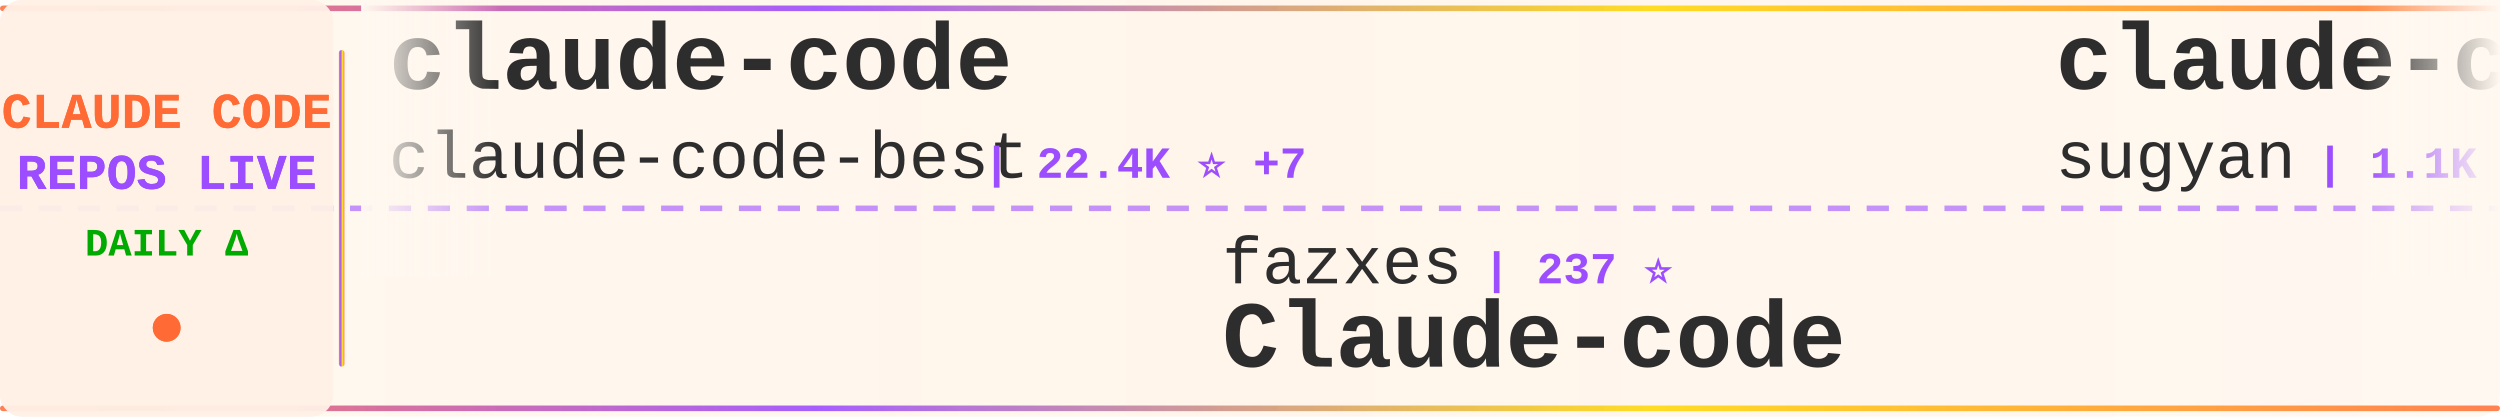
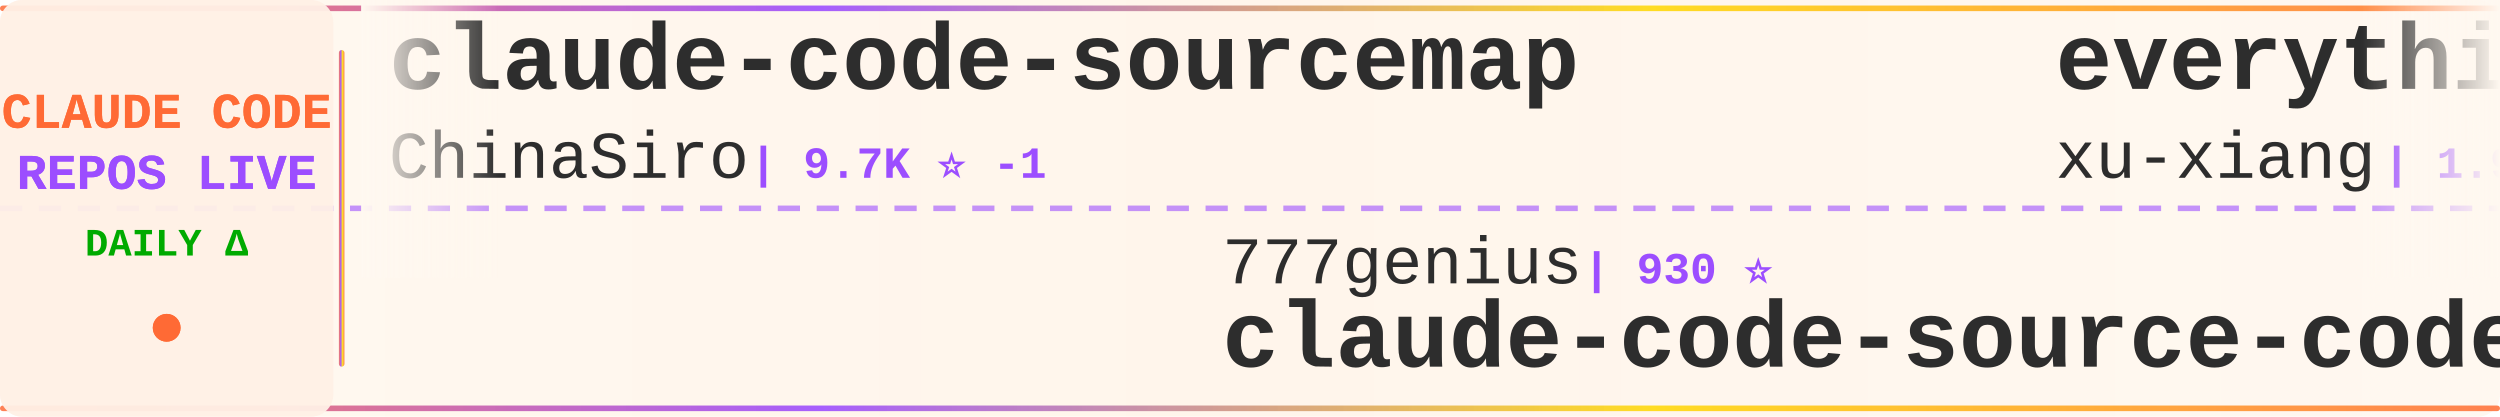
<svg xmlns="http://www.w3.org/2000/svg" width="900" height="150">
  <defs>
    <linearGradient id="tickerBg" x1="0%" y1="0%" x2="100%" y2="0%">
      <stop offset="0%" style="stop-color:#fff8f0;stop-opacity:0.98" />
      <stop offset="50%" style="stop-color:#fff5eb;stop-opacity:1" />
      <stop offset="100%" style="stop-color:#fff8f0;stop-opacity:0.98" />
    </linearGradient>
    <linearGradient id="borderGrad" x1="0%" y1="0%" x2="100%" y2="0%">
      <stop offset="0%" style="stop-color:#FF6B35;stop-opacity:0.85">
        <animate attributeName="stop-opacity" values="0.85;1;0.85" dur="2s" repeatCount="indefinite" />
      </stop>
      <stop offset="33%" style="stop-color:#9C4EFF;stop-opacity:0.9">
        <animate attributeName="stop-opacity" values="0.9;1;0.9" dur="2.2s" repeatCount="indefinite" />
      </stop>
      <stop offset="66%" style="stop-color:#FFD700;stop-opacity:0.85">
        <animate attributeName="stop-opacity" values="0.85;1;0.85" dur="1.8s" repeatCount="indefinite" />
      </stop>
      <stop offset="100%" style="stop-color:#FF6B35;stop-opacity:0.85">
        <animate attributeName="stop-opacity" values="0.85;1;0.85" dur="2s" repeatCount="indefinite" />
      </stop>
    </linearGradient>
    <filter id="textGlow">
      <feGaussianBlur stdDeviation="0.15" result="coloredBlur" />
      <feMerge>
        <feMergeNode in="coloredBlur" />
        <feMergeNode in="SourceGraphic" />
      </feMerge>
    </filter>
    <filter id="metricGlow">
      <feGaussianBlur stdDeviation="0.2" result="coloredBlur" />
      <feMerge>
        <feMergeNode in="coloredBlur" />
        <feMergeNode in="SourceGraphic" />
      </feMerge>
    </filter>
    <linearGradient id="leftFade" x1="0%" y1="0%" x2="100%" y2="0%">
      <stop offset="0%" style="stop-color:#fff8f0;stop-opacity:1" />
      <stop offset="100%" style="stop-color:#fff8f0;stop-opacity:0" />
    </linearGradient>
    <linearGradient id="rightFade" x1="0%" y1="0%" x2="100%" y2="0%">
      <stop offset="0%" style="stop-color:#fff8f0;stop-opacity:0" />
      <stop offset="100%" style="stop-color:#fff8f0;stop-opacity:1" />
    </linearGradient>
  </defs>
  <rect width="900" height="150" fill="url(#tickerBg)" rx="8" />
  <rect x="0" y="2" width="900" height="2" fill="url(#borderGrad)" rx="1" />
  <rect x="0" y="146" width="900" height="2" fill="url(#borderGrad)" rx="1" />
  <line x1="0" y1="75" x2="900" y2="75" stroke="#9C4EFF" stroke-width="2" stroke-dasharray="8 6" opacity="0.6" />
  <rect x="0" y="0" width="120" height="150" fill="#fff0e6" opacity="0.95" rx="8" />
  <text x="60" y="46" font-family="'Courier New', monospace" font-size="18" font-weight="bold" fill="#FF6B35" text-anchor="middle" filter="url(#textGlow)">
    CLAUDE CODE
  </text>
  <text x="60" y="68" font-family="'Courier New', monospace" font-size="18" font-weight="bold" fill="#9C4EFF" text-anchor="middle" filter="url(#textGlow)">
    REPOS LIVE
  </text>
  <text x="60" y="92" font-family="'Courier New', monospace" font-size="14" font-weight="bold" fill="#00aa00" text-anchor="middle">
    DAILY Δ
  </text>
  <circle cx="60" cy="118" r="5" fill="#FF6B35" filter="url(#metricGlow)">
    <animate attributeName="r" values="4;6;4" dur="1.5s" repeatCount="indefinite" />
    <animate attributeName="opacity" values="0.6;1;0.6" dur="1.5s" repeatCount="indefinite" />
  </circle>
  <rect x="122" y="18" width="2" height="114" fill="url(#borderGrad)" rx="1" />
  <clipPath id="tickerClip">
    <rect x="130" y="0" width="770" height="150" />
  </clipPath>
  <g clip-path="url(#tickerClip)">
    <g id="tickerItems">
      <animateTransform attributeName="transform" attributeType="XML" type="translate" from="0 0" to="-3000 0" dur="54s" repeatCount="indefinite" />
      <g transform="translate(0, 0)">
-         <text x="140" y="32" font-family="'Courier New', monospace" font-size="34" font-weight="bold" fill="#2d2d2d">claude-code</text>
-         <text x="140" y="64" font-family="'Courier New', monospace" font-size="24" font-weight="normal" fill="#2d2d2d" opacity="1.0">claude-code-best</text>
-         <text x="354" y="64" font-family="'Courier New', monospace" font-size="16" font-weight="bold" fill="#9C4EFF"> | 22.4K ⭐ +7</text>
+         <text x="140" y="32" font-family="'Courier New', monospace" font-size="34" font-weight="bold" fill="#2d2d2d">claude-code-sourcemap</text>
+         <text x="140" y="64" font-family="'Courier New', monospace" font-size="24" font-weight="normal" fill="#2d2d2d" opacity="1.0">ChinaSiro</text>
+         <text x="270" y="64" font-family="'Courier New', monospace" font-size="16" font-weight="bold" fill="#9C4EFF"> | 9.7K ⭐ -1</text>
      </g>
      <g transform="translate(300, 0)">
-         <text x="140" y="102" font-family="'Courier New', monospace" font-size="24" font-weight="normal" fill="#2d2d2d" opacity="1.0">fazxes</text>
-         <text x="234" y="102" font-family="'Courier New', monospace" font-size="16" font-weight="bold" fill="#9C4EFF"> | 237 ⭐</text>
-         <text x="140" y="132" font-family="'Courier New', monospace" font-size="34" font-weight="bold" fill="#2d2d2d">Claude-code</text>
+         <text x="140" y="102" font-family="'Courier New', monospace" font-size="24" font-weight="normal" fill="#2d2d2d" opacity="1.0">777genius</text>
+         <text x="270" y="102" font-family="'Courier New', monospace" font-size="16" font-weight="bold" fill="#9C4EFF"> | 930 ⭐</text>
+         <text x="140" y="132" font-family="'Courier New', monospace" font-size="34" font-weight="bold" fill="#2d2d2d">claude-code-source-code</text>
      </g>
      <g transform="translate(600, 0)">
-         <text x="140" y="32" font-family="'Courier New', monospace" font-size="34" font-weight="bold" fill="#2d2d2d">claude-code-webui</text>
-         <text x="140" y="64" font-family="'Courier New', monospace" font-size="24" font-weight="normal" fill="#2d2d2d" opacity="1.0">sugyan</text>
-         <text x="234" y="64" font-family="'Courier New', monospace" font-size="16" font-weight="bold" fill="#9C4EFF"> | 1.1K ⭐</text>
+         <text x="140" y="32" font-family="'Courier New', monospace" font-size="34" font-weight="bold" fill="#2d2d2d">everything-claude-code-z...</text>
+         <text x="140" y="64" font-family="'Courier New', monospace" font-size="24" font-weight="normal" fill="#2d2d2d" opacity="1.0">xu-xiang</text>
+         <text x="258" y="64" font-family="'Courier New', monospace" font-size="16" font-weight="bold" fill="#9C4EFF"> | 1.9K ⭐</text>
      </g>
      <g transform="translate(900, 0)">
-         <text x="140" y="102" font-family="'Courier New', monospace" font-size="24" font-weight="normal" fill="#2d2d2d" opacity="1.0">VILA-Lab</text>
-         <text x="258" y="102" font-family="'Courier New', monospace" font-size="16" font-weight="bold" fill="#9C4EFF"> | 2.1K ⭐ +2</text>
-         <text x="140" y="132" font-family="'Courier New', monospace" font-size="34" font-weight="bold" fill="#2d2d2d">Dive-into-Claude-Code</text>
+         <text x="140" y="102" font-family="'Courier New', monospace" font-size="24" font-weight="normal" fill="#2d2d2d" opacity="1.0">tanbiralam</text>
+         <text x="282" y="102" font-family="'Courier New', monospace" font-size="16" font-weight="bold" fill="#9C4EFF"> | 2.2K ⭐ +1</text>
+         <text x="140" y="132" font-family="'Courier New', monospace" font-size="34" font-weight="bold" fill="#2d2d2d">claude-code</text>
      </g>
      <g transform="translate(1200, 0)">
-         <text x="140" y="32" font-family="'Courier New', monospace" font-size="34" font-weight="bold" fill="#2d2d2d">claude-code-video-toolki...</text>
-         <text x="140" y="64" font-family="'Courier New', monospace" font-size="24" font-weight="normal" fill="#2d2d2d" opacity="1.0">digitalsamba</text>
-         <text x="306" y="64" font-family="'Courier New', monospace" font-size="16" font-weight="bold" fill="#9C4EFF"> | 2.1K ⭐ +1</text>
+         <text x="140" y="32" font-family="'Courier New', monospace" font-size="34" font-weight="bold" fill="#2d2d2d">Claude-Code-Game-Studios</text>
+         <text x="140" y="64" font-family="'Courier New', monospace" font-size="24" font-weight="normal" fill="#2d2d2d" opacity="1.0">Donchitos</text>
+         <text x="270" y="64" font-family="'Courier New', monospace" font-size="16" font-weight="bold" fill="#9C4EFF"> | 24.9K ⭐ +12</text>
      </g>
      <g transform="translate(1500, 0)">
-         <text x="140" y="102" font-family="'Courier New', monospace" font-size="24" font-weight="normal" fill="#2d2d2d" opacity="1.0">ccplugins</text>
-         <text x="270" y="102" font-family="'Courier New', monospace" font-size="16" font-weight="bold" fill="#9C4EFF"> | 933 ⭐</text>
-         <text x="140" y="132" font-family="'Courier New', monospace" font-size="34" font-weight="bold" fill="#2d2d2d">awesome-claude-code-plug...</text>
+         <text x="140" y="102" font-family="'Courier New', monospace" font-size="24" font-weight="normal" fill="#2d2d2d" opacity="1.0">alex000kim</text>
+         <text x="282" y="102" font-family="'Courier New', monospace" font-size="16" font-weight="bold" fill="#9C4EFF"> | 233 ⭐</text>
+         <text x="140" y="132" font-family="'Courier New', monospace" font-size="34" font-weight="bold" fill="#2d2d2d">claude-code</text>
      </g>
      <g transform="translate(1800, 0)">
-         <text x="140" y="32" font-family="'Courier New', monospace" font-size="34" font-weight="bold" fill="#2d2d2d">claude-code-analysis</text>
-         <text x="140" y="64" font-family="'Courier New', monospace" font-size="24" font-weight="normal" fill="#2d2d2d" opacity="1.0">liuup</text>
-         <text x="222" y="64" font-family="'Courier New', monospace" font-size="16" font-weight="bold" fill="#9C4EFF"> | 3.9K ⭐ +5</text>
+         <text x="140" y="32" font-family="'Courier New', monospace" font-size="34" font-weight="bold" fill="#2d2d2d">claude-code-tips</text>
+         <text x="140" y="64" font-family="'Courier New', monospace" font-size="24" font-weight="normal" fill="#2d2d2d" opacity="1.0">ykdojo</text>
+         <text x="234" y="64" font-family="'Courier New', monospace" font-size="16" font-weight="bold" fill="#9C4EFF"> | 10.1K ⭐ +1</text>
      </g>
      <g transform="translate(2100, 0)">
-         <text x="140" y="102" font-family="'Courier New', monospace" font-size="24" font-weight="normal" fill="#2d2d2d" opacity="1.0">disler</text>
-         <text x="234" y="102" font-family="'Courier New', monospace" font-size="16" font-weight="bold" fill="#9C4EFF"> | 3.9K ⭐</text>
-         <text x="140" y="132" font-family="'Courier New', monospace" font-size="34" font-weight="bold" fill="#2d2d2d">claude-code-hooks-master...</text>
+         <text x="140" y="102" font-family="'Courier New', monospace" font-size="24" font-weight="normal" fill="#2d2d2d" opacity="1.0">simonw</text>
+         <text x="234" y="102" font-family="'Courier New', monospace" font-size="16" font-weight="bold" fill="#9C4EFF"> | 1.7K ⭐ +1.7K</text>
+         <text x="140" y="132" font-family="'Courier New', monospace" font-size="34" font-weight="bold" fill="#2d2d2d">claude-code-transcripts</text>
      </g>
      <g transform="translate(2400, 0)">
-         <text x="140" y="32" font-family="'Courier New', monospace" font-size="34" font-weight="bold" fill="#2d2d2d">claude-code-system-promp...</text>
-         <text x="140" y="64" font-family="'Courier New', monospace" font-size="24" font-weight="normal" fill="#2d2d2d" opacity="1.0">Piebald-AI</text>
-         <text x="282" y="64" font-family="'Courier New', monospace" font-size="16" font-weight="bold" fill="#9C4EFF"> | 12.6K ⭐ +3</text>
+         <text x="140" y="32" font-family="'Courier New', monospace" font-size="34" font-weight="bold" fill="#2d2d2d">claude-code</text>
+         <text x="140" y="64" font-family="'Courier New', monospace" font-size="24" font-weight="normal" fill="#2d2d2d" opacity="1.0">Onewon</text>
+         <text x="234" y="64" font-family="'Courier New', monospace" font-size="16" font-weight="bold" fill="#9C4EFF"> | 181 ⭐</text>
      </g>
      <g transform="translate(2700, 0)">
-         <text x="140" y="102" font-family="'Courier New', monospace" font-size="24" font-weight="normal" fill="#2d2d2d" opacity="1.0">disler</text>
-         <text x="234" y="102" font-family="'Courier New', monospace" font-size="16" font-weight="bold" fill="#9C4EFF"> | 1.7K ⭐ +1</text>
-         <text x="140" y="132" font-family="'Courier New', monospace" font-size="34" font-weight="bold" fill="#2d2d2d">pi-vs-claude-code</text>
+         <text x="140" y="102" font-family="'Courier New', monospace" font-size="24" font-weight="normal" fill="#2d2d2d" opacity="1.0">pedrohcgs</text>
+         <text x="270" y="102" font-family="'Courier New', monospace" font-size="16" font-weight="bold" fill="#9C4EFF"> | 1.6K ⭐ +1</text>
+         <text x="140" y="132" font-family="'Courier New', monospace" font-size="34" font-weight="bold" fill="#2d2d2d">claude-code-my-workflow</text>
      </g>
      <g transform="translate(3000, 0)">
-         <text x="140" y="32" font-family="'Courier New', monospace" font-size="34" font-weight="bold" fill="#2d2d2d">claude-code</text>
-         <text x="140" y="64" font-family="'Courier New', monospace" font-size="24" font-weight="normal" fill="#2d2d2d" opacity="1.0">claude-code-best</text>
-         <text x="354" y="64" font-family="'Courier New', monospace" font-size="16" font-weight="bold" fill="#9C4EFF"> | 22.4K ⭐ +7</text>
+         <text x="140" y="32" font-family="'Courier New', monospace" font-size="34" font-weight="bold" fill="#2d2d2d">claude-code-sourcemap</text>
+         <text x="140" y="64" font-family="'Courier New', monospace" font-size="24" font-weight="normal" fill="#2d2d2d" opacity="1.0">ChinaSiro</text>
+         <text x="270" y="64" font-family="'Courier New', monospace" font-size="16" font-weight="bold" fill="#9C4EFF"> | 9.7K ⭐ -1</text>
      </g>
      <g transform="translate(3300, 0)">
-         <text x="140" y="102" font-family="'Courier New', monospace" font-size="24" font-weight="normal" fill="#2d2d2d" opacity="1.0">fazxes</text>
-         <text x="234" y="102" font-family="'Courier New', monospace" font-size="16" font-weight="bold" fill="#9C4EFF"> | 237 ⭐</text>
-         <text x="140" y="132" font-family="'Courier New', monospace" font-size="34" font-weight="bold" fill="#2d2d2d">Claude-code</text>
+         <text x="140" y="102" font-family="'Courier New', monospace" font-size="24" font-weight="normal" fill="#2d2d2d" opacity="1.0">777genius</text>
+         <text x="270" y="102" font-family="'Courier New', monospace" font-size="16" font-weight="bold" fill="#9C4EFF"> | 930 ⭐</text>
+         <text x="140" y="132" font-family="'Courier New', monospace" font-size="34" font-weight="bold" fill="#2d2d2d">claude-code-source-code</text>
      </g>
      <g transform="translate(3600, 0)">
-         <text x="140" y="32" font-family="'Courier New', monospace" font-size="34" font-weight="bold" fill="#2d2d2d">claude-code-webui</text>
-         <text x="140" y="64" font-family="'Courier New', monospace" font-size="24" font-weight="normal" fill="#2d2d2d" opacity="1.0">sugyan</text>
-         <text x="234" y="64" font-family="'Courier New', monospace" font-size="16" font-weight="bold" fill="#9C4EFF"> | 1.1K ⭐</text>
+         <text x="140" y="32" font-family="'Courier New', monospace" font-size="34" font-weight="bold" fill="#2d2d2d">everything-claude-code-z...</text>
+         <text x="140" y="64" font-family="'Courier New', monospace" font-size="24" font-weight="normal" fill="#2d2d2d" opacity="1.0">xu-xiang</text>
+         <text x="258" y="64" font-family="'Courier New', monospace" font-size="16" font-weight="bold" fill="#9C4EFF"> | 1.9K ⭐</text>
      </g>
      <g transform="translate(3900, 0)">
-         <text x="140" y="102" font-family="'Courier New', monospace" font-size="24" font-weight="normal" fill="#2d2d2d" opacity="1.0">VILA-Lab</text>
-         <text x="258" y="102" font-family="'Courier New', monospace" font-size="16" font-weight="bold" fill="#9C4EFF"> | 2.1K ⭐ +2</text>
-         <text x="140" y="132" font-family="'Courier New', monospace" font-size="34" font-weight="bold" fill="#2d2d2d">Dive-into-Claude-Code</text>
+         <text x="140" y="102" font-family="'Courier New', monospace" font-size="24" font-weight="normal" fill="#2d2d2d" opacity="1.0">tanbiralam</text>
+         <text x="282" y="102" font-family="'Courier New', monospace" font-size="16" font-weight="bold" fill="#9C4EFF"> | 2.2K ⭐ +1</text>
+         <text x="140" y="132" font-family="'Courier New', monospace" font-size="34" font-weight="bold" fill="#2d2d2d">claude-code</text>
      </g>
    </g>
  </g>
  <rect x="130" y="0" width="50" height="100" fill="url(#leftFade)" />
  <rect x="850" y="0" width="50" height="100" fill="url(#rightFade)" />
</svg>
